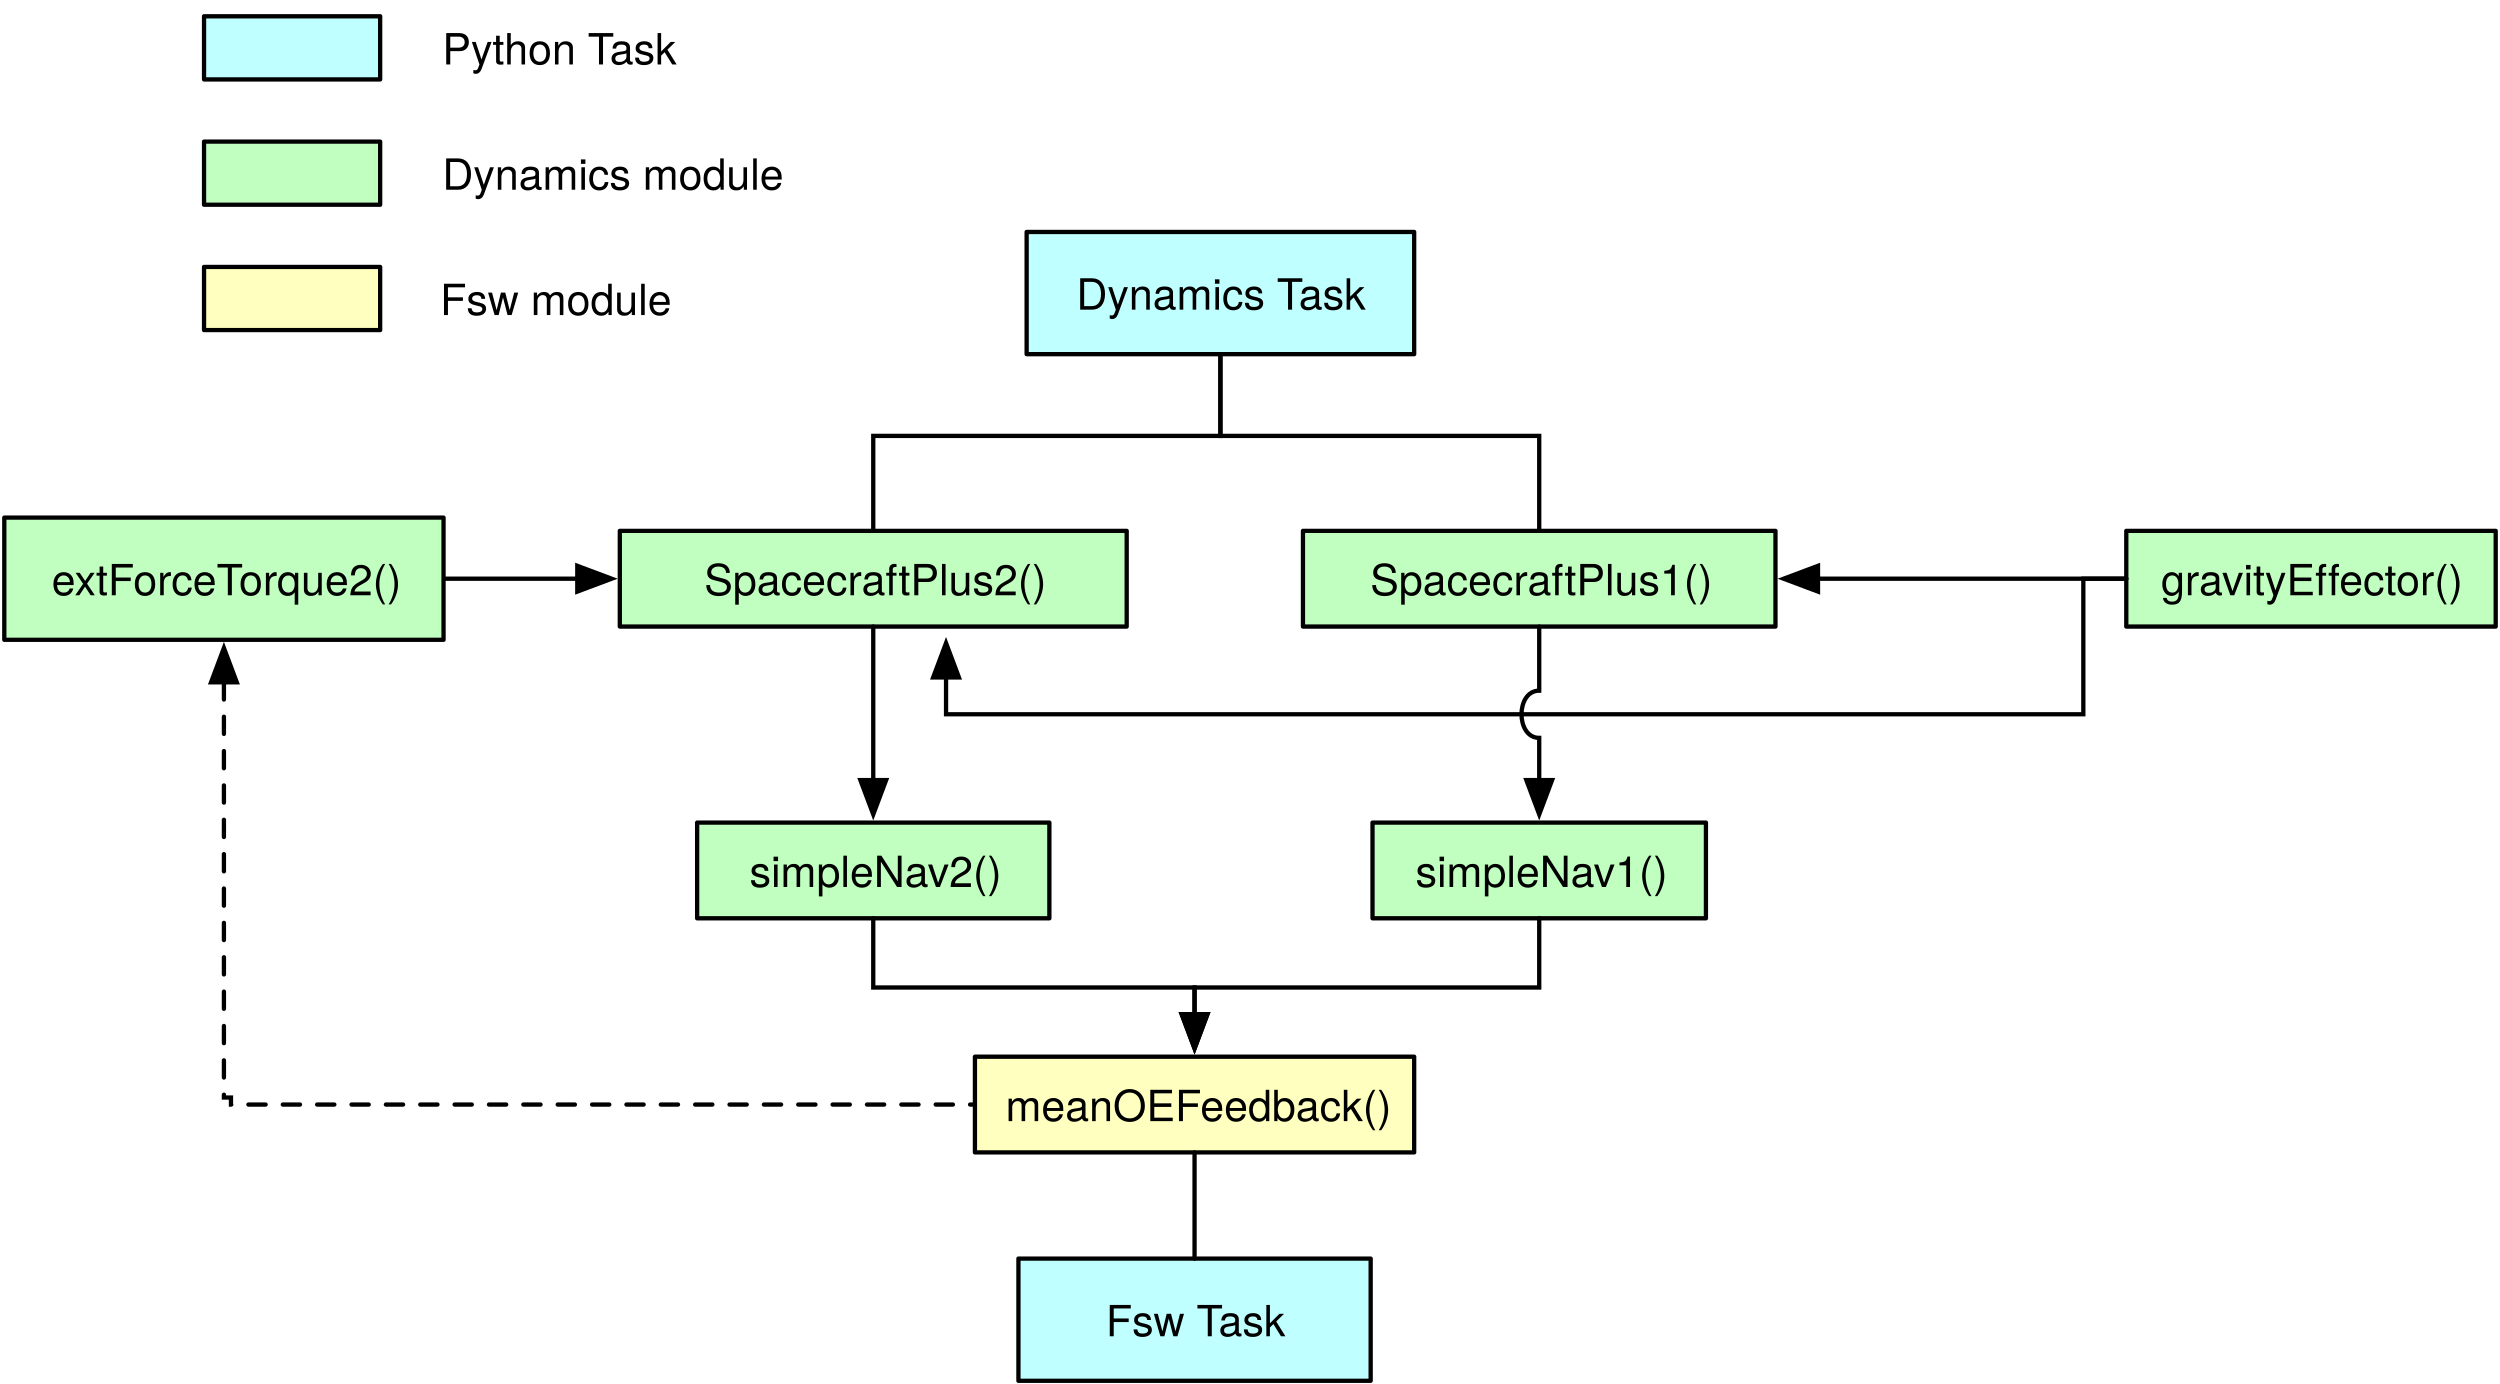
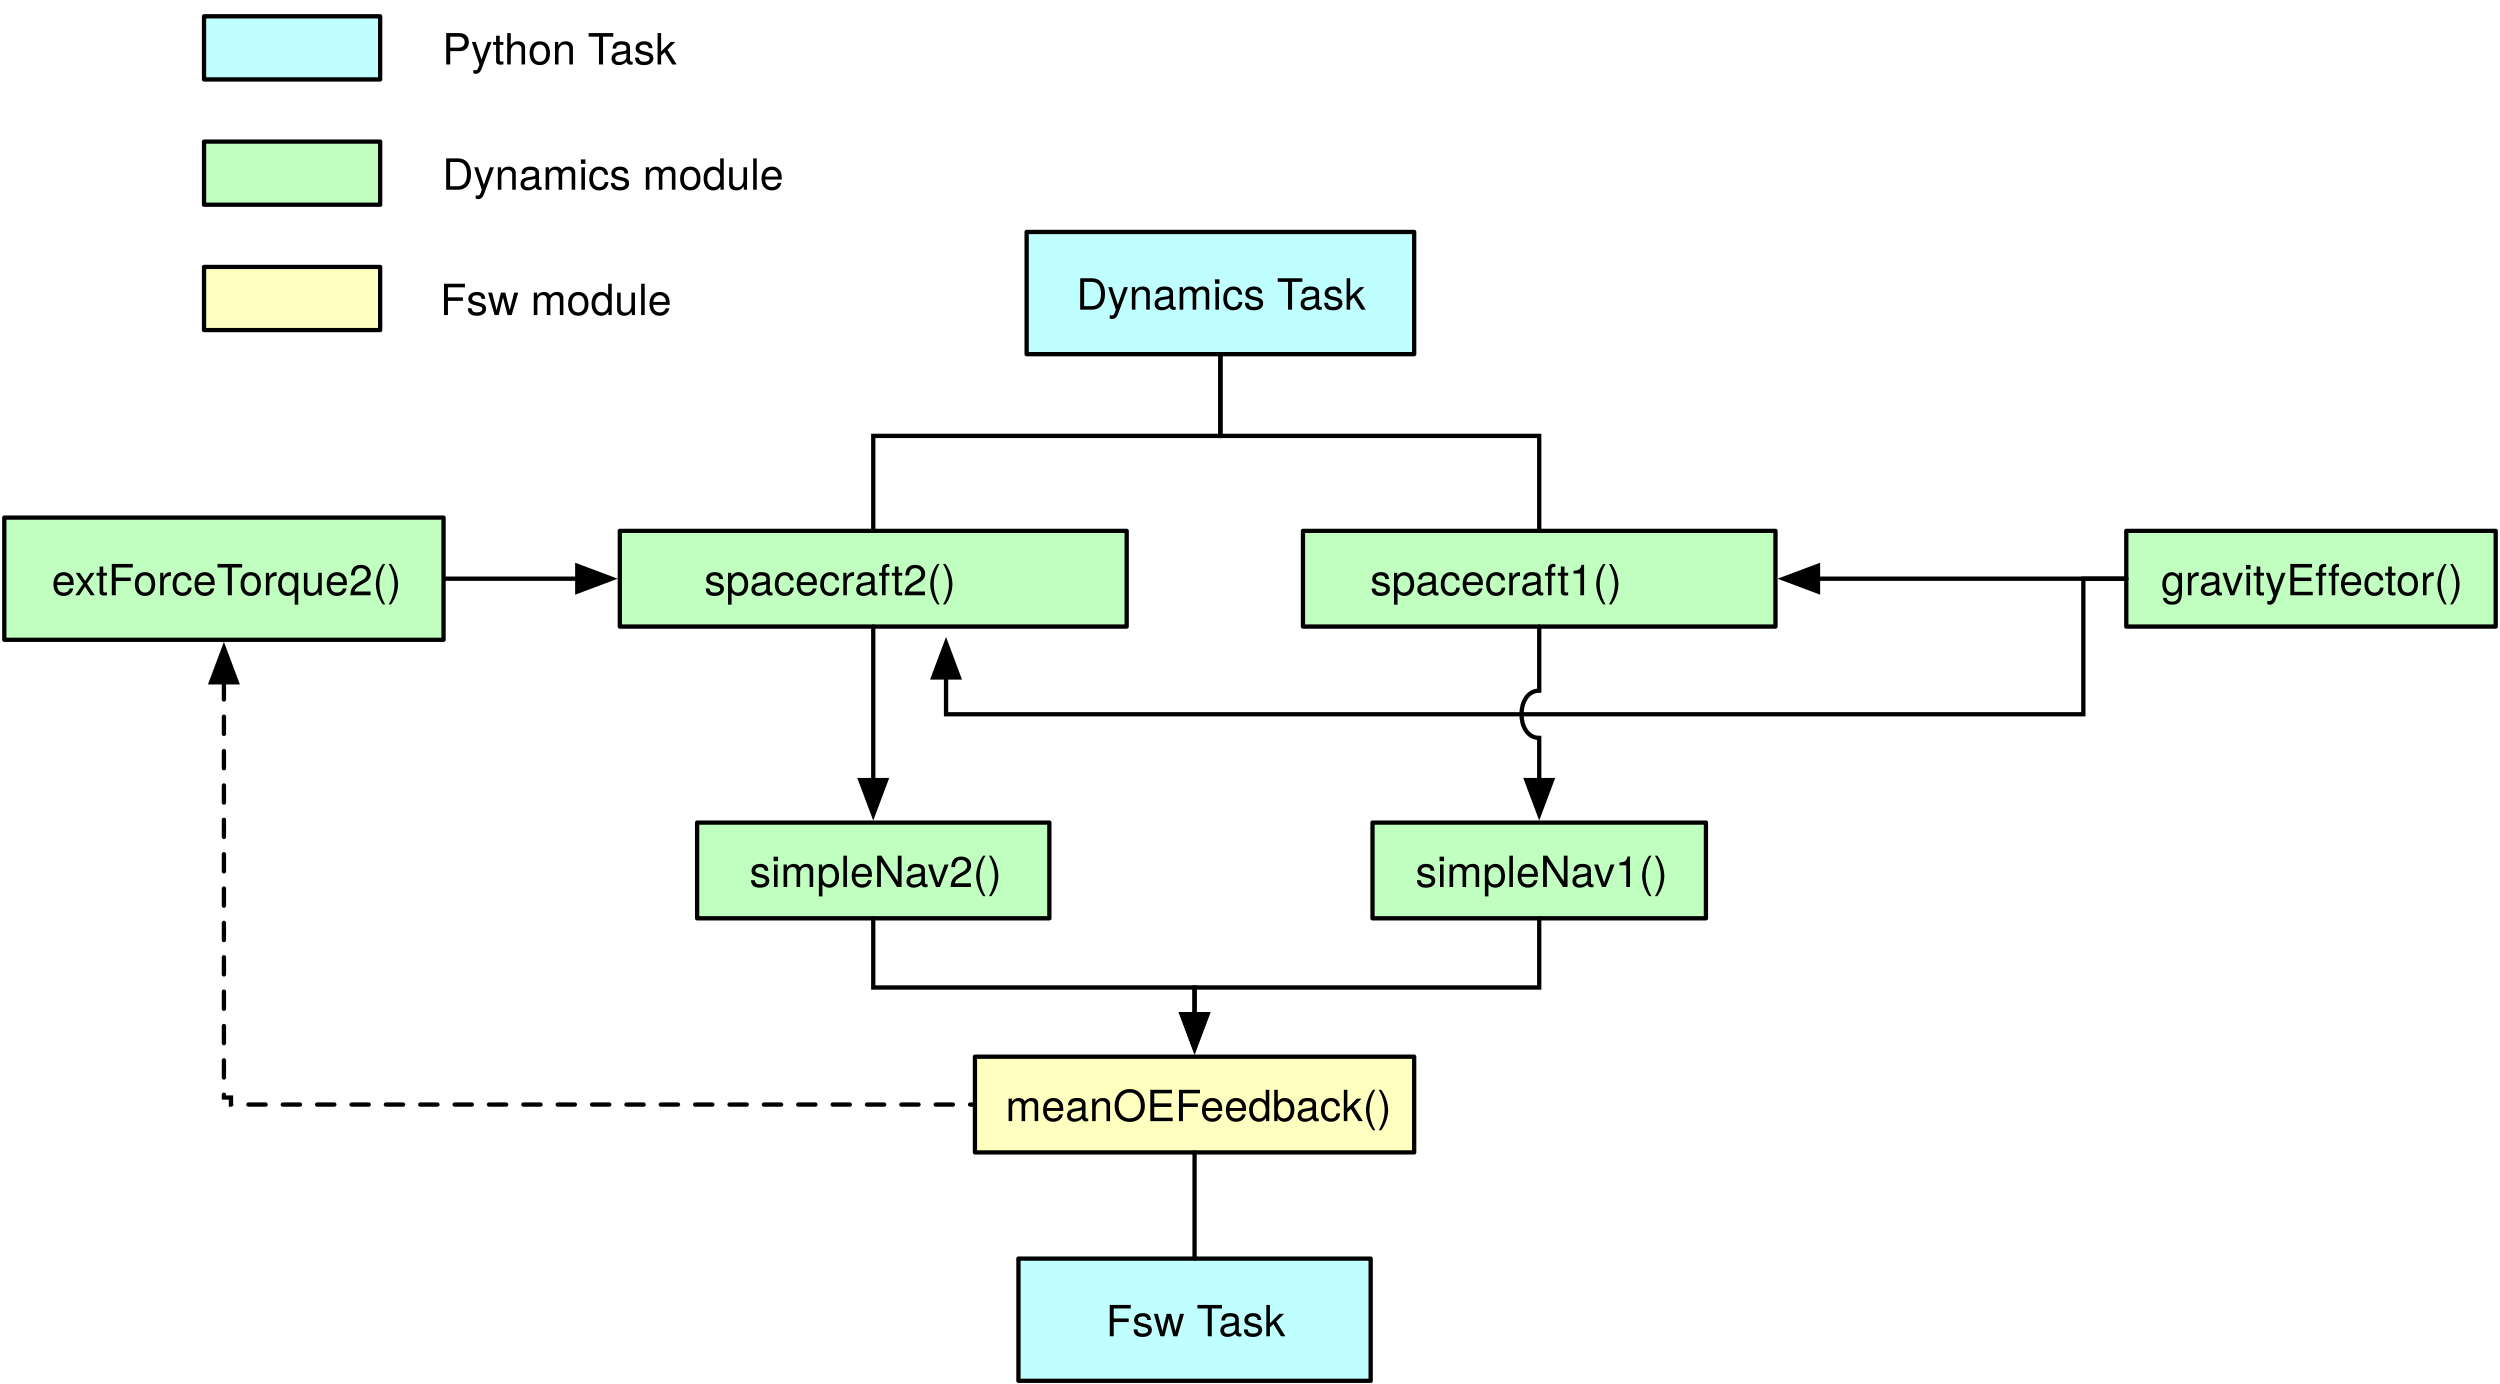
<svg xmlns="http://www.w3.org/2000/svg" version="1.1" viewBox="125 -294 582 322" width="582" height="322">
  <defs>
    <font-face font-family="Helvetica Neue" font-size="10" panose-1="2 0 5 3 0 0 0 2 0 4" units-per-em="1000" underline-position="-100" underline-thickness="50" slope="0" x-height="517" cap-height="714" ascent="951.996" descent="-212.997" font-weight="400">
      <font-face-src>
        <font-face-name name="HelveticaNeue" />
      </font-face-src>
    </font-face>
    <marker orient="auto" overflow="visible" markerUnits="strokeWidth" id="FilledArrow_Marker" stroke-linejoin="miter" stroke-miterlimit="10" viewBox="-9 -4 10 8" markerWidth="10" markerHeight="8" color="black">
      <g>
        <path d="M -8 0 L 0 3 L 0 -3 Z" fill="currentColor" stroke="currentColor" stroke-width="1" />
      </g>
    </marker>
  </defs>
  <g id="Canvas_1" stroke-dasharray="none" fill="none" stroke="none" fill-opacity="1" stroke-opacity="1">
    <g id="Canvas_1: Layer 1">
      <g id="Graphic_3">
        <rect x="428.33" y="-170.416" width="110" height="22.28" fill="#c0ffc0" />
        <rect x="428.33" y="-170.416" width="110" height="22.28" stroke="black" stroke-linecap="round" stroke-linejoin="round" stroke-width="1" />
        <text transform="translate(433.33 -165.416)" fill="black">
-           <tspan font-family="Helvetica Neue" font-size="10" font-weight="400" fill="black" x="10.65" y="10">SpacecraftPlus1()</tspan>
+           <tspan font-family="Helvetica Neue" font-size="10" font-weight="400" fill="black" x="10.65" y="10">spacecraft1()</tspan>
        </text>
      </g>
      <g id="Graphic_5">
        <rect x="269.293" y="-170.416" width="118" height="22.28" fill="#c0ffc0" />
        <rect x="269.293" y="-170.416" width="118" height="22.28" stroke="black" stroke-linecap="round" stroke-linejoin="round" stroke-width="1" />
        <text transform="translate(274.293 -165.416)" fill="black">
-           <tspan font-family="Helvetica Neue" font-size="10" font-weight="400" fill="black" x="14.65" y="10">SpacecraftPlus2()</tspan>
+           <tspan font-family="Helvetica Neue" font-size="10" font-weight="400" fill="black" x="14.65" y="10">spacecraft2()</tspan>
        </text>
      </g>
      <g id="Graphic_6">
        <rect x="364" y="-240" width="90.22" height="28.448" fill="#c0ffff" />
        <rect x="364" y="-240" width="90.22" height="28.448" stroke="black" stroke-linecap="round" stroke-linejoin="round" stroke-width="1" />
        <text transform="translate(369 -231.916)" fill="black">
          <tspan font-family="Helvetica Neue" font-size="10" font-weight="400" fill="black" x="6.58" y="10">Dynamics Task</tspan>
        </text>
      </g>
      <g id="Line_10">
        <path d="M 409.11 -211.552 L 409.11 -192.526 L 328.293 -192.526 L 328.293 -170.416" stroke="black" stroke-linecap="round" stroke-linejoin="miter" stroke-width="1" />
      </g>
      <g id="Line_11">
        <path d="M 409.11 -211.552 L 409.11 -192.526 L 483.33 -192.526 L 483.33 -170.416" stroke="black" stroke-linecap="round" stroke-linejoin="miter" stroke-width="1" />
      </g>
      <g id="Graphic_12">
        <rect x="620" y="-170.416" width="86" height="22.28" fill="#c0ffc0" />
        <rect x="620" y="-170.416" width="86" height="22.28" stroke="black" stroke-linecap="round" stroke-linejoin="round" stroke-width="1" />
        <text transform="translate(625 -165.416)" fill="black">
          <tspan font-family="Helvetica Neue" font-size="10" font-weight="400" fill="black" x="3.085" y="10">gravityEffector()</tspan>
        </text>
      </g>
      <g id="Line_15">
        <line x1="548.23" y1="-159.276" x2="620" y2="-159.276" marker-start="url(#FilledArrow_Marker)" stroke="black" stroke-linecap="round" stroke-linejoin="miter" stroke-width="1" />
      </g>
      <g id="Line_18">
        <path d="M 345.238 -136.296 L 345.238 -127.717 L 610 -127.717 L 610 -159.276 L 620 -159.276" marker-start="url(#FilledArrow_Marker)" stroke="black" stroke-linecap="round" stroke-linejoin="miter" stroke-width="1" />
      </g>
      <g id="Line_23">
        <line x1="259.393" y1="-159.276" x2="228.256" y2="-159.276" marker-start="url(#FilledArrow_Marker)" stroke="black" stroke-linecap="round" stroke-linejoin="miter" stroke-width="1" />
      </g>
      <g id="Graphic_24">
        <rect x="444.52" y="-102.5" width="77.62" height="22.28" fill="#c0ffc0" />
        <rect x="444.52" y="-102.5" width="77.62" height="22.28" stroke="black" stroke-linecap="round" stroke-linejoin="round" stroke-width="1" />
        <text transform="translate(449.52 -97.5)" fill="black">
          <tspan font-family="Helvetica Neue" font-size="10" font-weight="400" fill="black" x="5.01" y="10">simpleNav1()</tspan>
        </text>
      </g>
      <g id="Graphic_25">
        <rect x="287.293" y="-102.5" width="82" height="22.28" fill="#c0ffc0" />
        <rect x="287.293" y="-102.5" width="82" height="22.28" stroke="black" stroke-linecap="round" stroke-linejoin="round" stroke-width="1" />
        <text transform="translate(292.293 -97.5)" fill="black">
          <tspan font-family="Helvetica Neue" font-size="10" font-weight="400" fill="black" x="7.2" y="10">simpleNav2()</tspan>
        </text>
      </g>
      <g id="Line_27">
        <line x1="328.293" y1="-112.4" x2="328.293" y2="-148.136" marker-start="url(#FilledArrow_Marker)" stroke="black" stroke-linecap="round" stroke-linejoin="miter" stroke-width="1" />
      </g>
      <g id="Line_29">
        <path d="M 483.33 -112.4 L 483.33 -122.217 C 477.83 -122.217 477.83 -133.217 483.33 -133.217 L 483.33 -148.136" marker-start="url(#FilledArrow_Marker)" stroke="black" stroke-linecap="round" stroke-linejoin="miter" stroke-width="1" />
      </g>
      <g id="Graphic_31">
        <rect x="362.092" y="-1" width="82" height="28.448" fill="#c0ffff" />
        <rect x="362.092" y="-1" width="82" height="28.448" stroke="black" stroke-linecap="round" stroke-linejoin="round" stroke-width="1" />
        <text transform="translate(367.092 7.084)" fill="black">
          <tspan font-family="Helvetica Neue" font-size="10" font-weight="400" fill="black" x="15.355" y="10">Fsw Task</tspan>
        </text>
      </g>
      <g id="Graphic_32">
        <rect x="351.964" y="-48" width="102.256" height="22.28" fill="#ffffc0" />
        <rect x="351.964" y="-48" width="102.256" height="22.28" stroke="black" stroke-linecap="round" stroke-linejoin="round" stroke-width="1" />
        <text transform="translate(356.964 -43)" fill="black">
          <tspan font-family="Helvetica Neue" font-size="10" font-weight="400" fill="black" x="2.133" y="10">meanOEFeedback()</tspan>
        </text>
      </g>
      <g id="Line_35">
        <line x1="403.092" y1="-1" x2="403.092" y2="-25.72" stroke="black" stroke-linecap="round" stroke-linejoin="miter" stroke-width="1" />
      </g>
      <g id="Line_37">
        <path d="M 177.128 -135.152 L 177.128 -38.493 L 178.769 -38.493 L 178.769 -36.86 L 351.964 -36.86" marker-start="url(#FilledArrow_Marker)" stroke="black" stroke-linecap="round" stroke-linejoin="miter" stroke-dasharray="4.0,4.0" stroke-width="1" />
      </g>
      <g id="Graphic_38">
        <rect x="172.5" y="-261.032" width="41" height="14.698" fill="#c0ffc0" />
        <rect x="172.5" y="-261.032" width="41" height="14.698" stroke="black" stroke-linecap="round" stroke-linejoin="round" stroke-width="1" />
      </g>
      <g id="Graphic_39">
        <text transform="translate(227.975 -259.8227)" fill="black">
          <tspan font-family="Helvetica Neue" font-size="10" font-weight="400" fill="black" x="58264504e-20" y="10">Dynamics module</tspan>
        </text>
      </g>
      <g id="Graphic_41">
        <rect x="172.5" y="-290.209" width="41" height="14.698" fill="#c0ffff" />
        <rect x="172.5" y="-290.209" width="41" height="14.698" stroke="black" stroke-linecap="round" stroke-linejoin="round" stroke-width="1" />
      </g>
      <g id="Graphic_40">
        <text transform="translate(227.975 -289)" fill="black">
          <tspan font-family="Helvetica Neue" font-size="10" font-weight="400" fill="black" x="0" y="10">Python Task</tspan>
        </text>
      </g>
      <g id="Graphic_43">
        <rect x="172.5" y="-231.855" width="41" height="14.698" fill="#ffffc0" />
        <rect x="172.5" y="-231.855" width="41" height="14.698" stroke="black" stroke-linecap="round" stroke-linejoin="round" stroke-width="1" />
      </g>
      <g id="Graphic_42">
        <text transform="translate(227.4546 -230.6455)" fill="black">
          <tspan font-family="Helvetica Neue" font-size="10" font-weight="400" fill="black" x="3659295e-19" y="10">Fsw module</tspan>
        </text>
      </g>
      <g id="Graphic_20">
        <rect x="126" y="-173.5" width="102.256" height="28.448" fill="#c0ffc0" />
        <rect x="126" y="-173.5" width="102.256" height="28.448" stroke="black" stroke-linecap="round" stroke-linejoin="round" stroke-width="1" />
        <text transform="translate(131 -165.416)" fill="black">
          <tspan font-family="Helvetica Neue" font-size="10" font-weight="400" fill="black" x="6.033" y="10">extForceTorque2()</tspan>
        </text>
      </g>
      <g id="Line_46">
        <path d="M 403.092 -57.9 L 403.092 -64.11 L 328.293 -64.11 L 328.293 -80.22" marker-start="url(#FilledArrow_Marker)" stroke="black" stroke-linecap="round" stroke-linejoin="miter" stroke-width="1" />
      </g>
      <g id="Line_47">
        <path d="M 403.092 -57.9 L 403.092 -64.11 L 483.33 -64.11 L 483.33 -80.22" marker-start="url(#FilledArrow_Marker)" stroke="black" stroke-linecap="round" stroke-linejoin="miter" stroke-width="1" />
      </g>
    </g>
  </g>
</svg>
